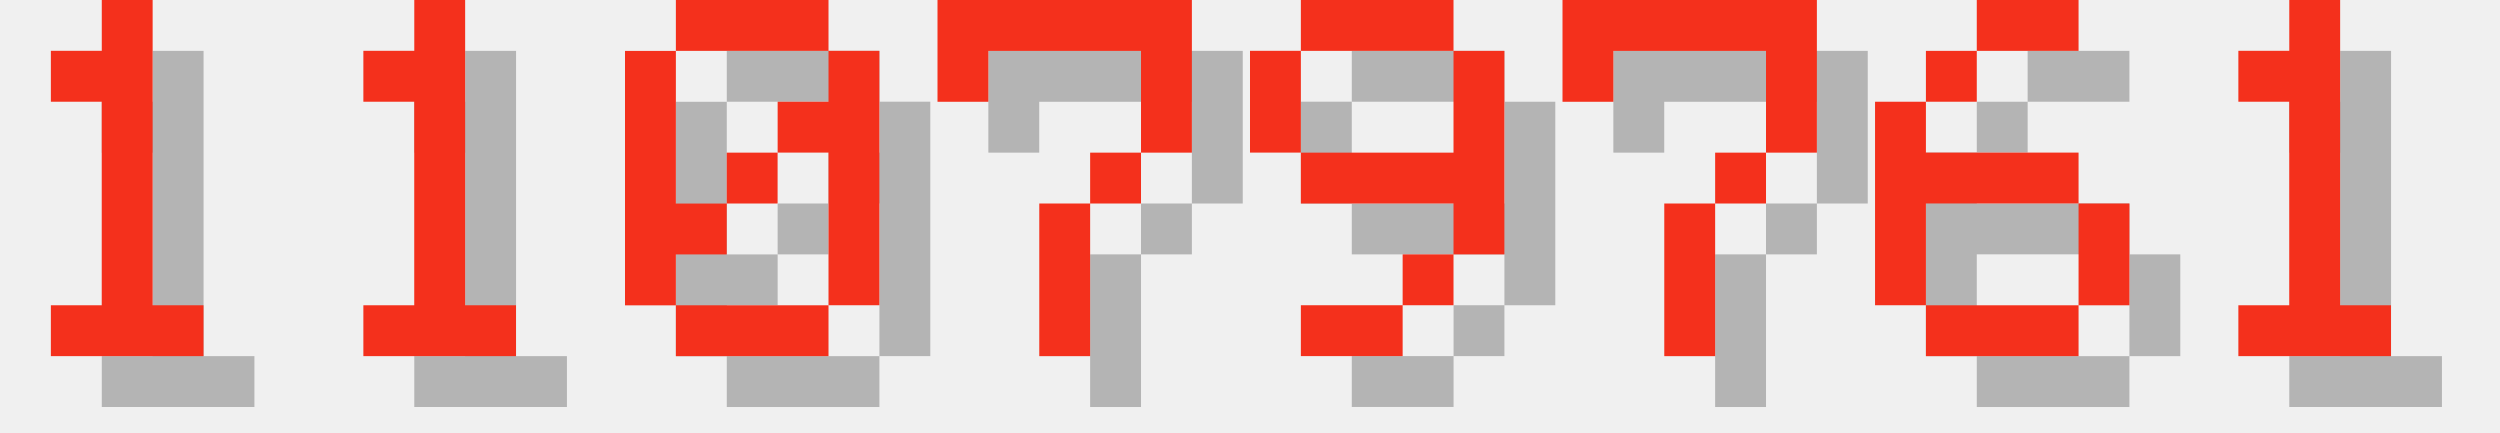
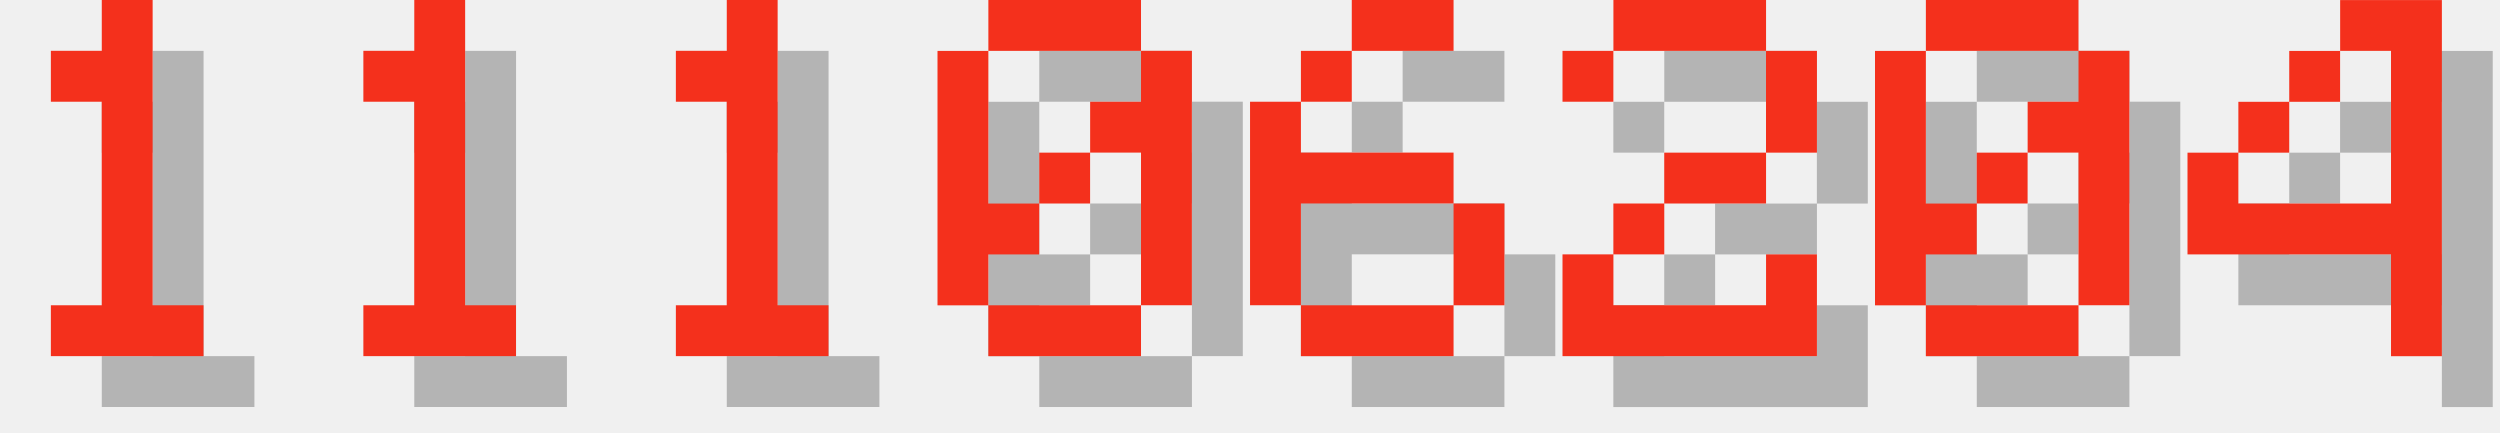
<svg xmlns="http://www.w3.org/2000/svg" version="1.1" width="208.0" height="36">
  <style>
        .text-foreground {
            fill: #F4301C;
        }
        .text-shadow {
            fill: #000000;
            fill-opacity: 0.25;
        }
    </style>
  <g class="digit" id="digit_1" transform="translate(0.0, 0), scale(4)">
    <path id="digit_1_shadow" class="text-shadow" d="m2.117 2.117v1.058h1.058v4.233h-1.058v1.058h3.175v-1.058h-1.058v-6.35h-1.058v1.058h-1.058z" fill-opacity=".5" style="paint-order:stroke fill markers" />
    <path id="digit_1_fg" class="text-foreground" d="m1.058 1.058v1.058h1.058v4.233h-1.058v1.058h3.175v-1.058h-1.058v-6.35h-1.058v1.058h-1.058z" fill="#fff" style="paint-order:stroke fill markers" />
  </g>
  <g class="digit" id="digit_1" transform="translate(26.0, 0), scale(4)">
    <path id="digit_1_shadow" class="text-shadow" d="m2.117 2.117v1.058h1.058v4.233h-1.058v1.058h3.175v-1.058h-1.058v-6.35h-1.058v1.058h-1.058z" fill-opacity=".5" style="paint-order:stroke fill markers" />
    <path id="digit_1_fg" class="text-foreground" d="m1.058 1.058v1.058h1.058v4.233h-1.058v1.058h3.175v-1.058h-1.058v-6.35h-1.058v1.058h-1.058z" fill="#fff" style="paint-order:stroke fill markers" />
  </g>
-   <g class="digit" id="digit_0" transform="translate(52.0, 0), scale(4)">
+   <g class="digit" id="digit_1" transform="translate(52.0, 0), scale(4)">
+     <path id="digit_1_shadow" class="text-shadow" d="m2.117 2.117v1.058h1.058v4.233h-1.058v1.058h3.175v-1.058h-1.058v-6.35h-1.058v1.058h-1.058z" fill-opacity=".5" style="paint-order:stroke fill markers" />
+     <path id="digit_1_fg" class="text-foreground" d="m1.058 1.058v1.058h1.058v4.233h-1.058v1.058h3.175v-1.058h-1.058v-6.35h-1.058v1.058h-1.058z" fill="#fff" style="paint-order:stroke fill markers" />
+   </g>
+   <g class="digit" id="digit_0" transform="translate(78.0, 0), scale(4)">
    <path id="digit_0_shadow" class="text-shadow" d="m2.117 1.058v1.058h3.175v-1.058h-3.175zm3.175 1.058v1.058h-1.058v1.058h1.058v3.175h1.058v-5.292h-1.058zm0 5.292h-3.175v1.058h3.175v-1.058zm-3.175 0v-1.058h1.058v-1.058h-1.058v-3.175h-1.058v5.292h1.058zm1.058-2.117h1.058v-1.058h-1.058v1.058z" fill-opacity=".5" style="paint-order:stroke fill markers" />
    <path id="digit_0_fg" class="text-foreground" d="m1.058 0v1.058h3.175v-1.058h-3.175zm3.175 1.058v1.058h-1.058v1.058h1.058v3.175h1.058v-5.292h-1.058zm0 5.292h-3.175v1.058h3.175v-1.058zm-3.175 0v-1.058h1.058v-1.058h-1.058v-3.175h-1.058v5.292h1.058zm1.058-2.117h1.058v-1.058h-1.058v1.058z" fill="#fff" style="paint-order:stroke fill markers" />
  </g>
-   <g class="digit" id="digit_7" transform="translate(78.0, 0), scale(4)">
-     <path id="digit_7_shadow" class="text-shadow" d="m1.058 1.058 2e-6 2.117h1.058v-1.058h3.175v1.058l2e-7 1.058h-1.058v1.058h-1.058l4e-7 3.175 1.058 1e-7v-3.175h1.058v-1.058h1.058l5e-7 -1.058v-2.117z" fill-opacity=".5" style="paint-order:stroke fill markers" />
-     <path id="digit_7_fg" class="text-foreground" d="m0 0 2e-6 2.117h1.058v-1.058h3.175v1.058l2e-7 1.058h-1.058v1.058h-1.058l4e-7 3.175 1.058 1e-7v-3.175h1.058v-1.058h1.058l5e-7 -1.058v-2.117z" fill="#fff" style="paint-order:stroke fill markers" />
-   </g>
-   <g class="digit" id="digit_9" transform="translate(104.0, 0), scale(4)">
-     <path id="digit_9_shadow" class="text-shadow" d="m2.117 1.058v1.058h3.175v-1.058h-3.175zm3.175 1.058v2.117h-3.175v1.058h3.175v1.058h1.058v-4.233h-1.058zm0 4.233h-1.058v1.058h1.058v-1.058zm-1.058 1.058h-2.117v1.058h2.117v-1.058zm-2.117-3.175v-2.117h-1.058v2.117h1.058z" fill-opacity=".5" style="paint-order:stroke fill markers" />
-     <path id="digit_9_fg" class="text-foreground" d="m1.058 0v1.058h3.175v-1.058h-3.175zm3.175 1.058v2.117h-3.175v1.058h3.175v1.058h1.058v-4.233h-1.058zm0 4.233h-1.058v1.058h1.058v-1.058zm-1.058 1.058h-2.117v1.058h2.117v-1.058zm-2.117-3.175v-2.117h-1.058v2.117h1.058z" fill="#fff" style="paint-order:stroke fill markers" />
-   </g>
-   <g class="digit" id="digit_7" transform="translate(130.0, 0), scale(4)">
-     <path id="digit_7_shadow" class="text-shadow" d="m1.058 1.058 2e-6 2.117h1.058v-1.058h3.175v1.058l2e-7 1.058h-1.058v1.058h-1.058l4e-7 3.175 1.058 1e-7v-3.175h1.058v-1.058h1.058l5e-7 -1.058v-2.117z" fill-opacity=".5" style="paint-order:stroke fill markers" />
-     <path id="digit_7_fg" class="text-foreground" d="m0 0 2e-6 2.117h1.058v-1.058h3.175v1.058l2e-7 1.058h-1.058v1.058h-1.058l4e-7 3.175 1.058 1e-7v-3.175h1.058v-1.058h1.058l5e-7 -1.058v-2.117z" fill="#fff" style="paint-order:stroke fill markers" />
-   </g>
-   <g class="digit" id="digit_6" transform="translate(156.0, 0), scale(4)">
+   <g class="digit" id="digit_6" transform="translate(104.0, 0), scale(4)">
    <path id="digit_6_shadow" class="text-shadow" d="m3.175 1.058v1.058h2.117v-1.058h-2.117zm0 1.058h-1.058v1.058h1.058v-1.058zm-1.058 1.058h-1.058v4.233h1.058v-2.117h3.175v-1.058h-3.175v-1.058zm3.175 2.117v2.117h1.058v-2.117h-1.058zm0 2.117h-3.175v1.058h3.175v-1.058z" fill-opacity=".5" style="paint-order:stroke fill markers" />
    <path id="digit_6_fg" class="text-foreground" d="m2.117 0v1.058h2.117v-1.058h-2.117zm0 1.058h-1.058v1.058h1.058v-1.058zm-1.058 1.058h-1.058v4.233h1.058v-2.117h3.175v-1.058h-3.175v-1.058zm3.175 2.117v2.117h1.058v-2.117h-1.058zm0 2.117h-3.175v1.058h3.175v-1.058z" fill="#fff" style="paint-order:stroke fill markers" />
  </g>
-   <g class="digit" id="digit_1" transform="translate(182.0, 0), scale(4)">
-     <path id="digit_1_shadow" class="text-shadow" d="m2.117 2.117v1.058h1.058v4.233h-1.058v1.058h3.175v-1.058h-1.058v-6.35h-1.058v1.058h-1.058z" fill-opacity=".5" style="paint-order:stroke fill markers" />
-     <path id="digit_1_fg" class="text-foreground" d="m1.058 1.058v1.058h1.058v4.233h-1.058v1.058h3.175v-1.058h-1.058v-6.35h-1.058v1.058h-1.058z" fill="#fff" style="paint-order:stroke fill markers" />
+   <g class="digit" id="digit_2" transform="translate(130.0, 0), scale(4)">
+     <path id="digit_2_shadow" class="text-shadow" d="m1.058 2.117v1.058h1.058v-1.058h3.175v2.117h-2.117v1.058h-1.058v1.058h-1.058v2.117h5.292v-2.117h-1.058v1.058h-3.175v-1.058h1.058v-1.058h2.117v-1.058h1.058v-2.117h-1.058v-1.058h-3.175v1.058h-1.058z" fill-opacity=".5" style="paint-order:stroke fill markers" />
+     <path id="digit_2_fg" class="text-foreground" d="m0 1.058v1.058h1.058v-1.058h3.175v2.117h-2.117v1.058h-1.058v1.058h-1.058v2.117h5.292v-2.117h-1.058v1.058h-3.175v-1.058h1.058v-1.058h2.117v-1.058h1.058v-2.117h-1.058v-1.058h-3.175v1.058h-1.058z" fill="#fff" style="paint-order:stroke fill markers" />
+   </g>
+   <g class="digit" id="digit_0" transform="translate(156.0, 0), scale(4)">
+     <path id="digit_0_shadow" class="text-shadow" d="m2.117 1.058v1.058h3.175v-1.058h-3.175zm3.175 1.058v1.058h-1.058v1.058h1.058v3.175h1.058v-5.292h-1.058zm0 5.292h-3.175v1.058h3.175v-1.058zm-3.175 0v-1.058h1.058v-1.058h-1.058v-3.175h-1.058v5.292h1.058zm1.058-2.117h1.058v-1.058h-1.058v1.058z" fill-opacity=".5" style="paint-order:stroke fill markers" />
+     <path id="digit_0_fg" class="text-foreground" d="m1.058 0v1.058h3.175v-1.058h-3.175zm3.175 1.058v1.058h-1.058v1.058h1.058v3.175h1.058v-5.292h-1.058zm0 5.292h-3.175v1.058h3.175v-1.058zm-3.175 0v-1.058h1.058v-1.058h-1.058v-3.175h-1.058v5.292h1.058zm1.058-2.117h1.058v-1.058h-1.058v1.058z" fill="#fff" style="paint-order:stroke fill markers" />
+   </g>
+   <g class="digit" id="digit_4" transform="translate(182.0, 0), scale(4)">
+     <path id="digit_4_shadow" class="text-shadow" d="m4.233 1.058v1.058h1.058v3.175h-3.175v-1.058h-1.058v2.117h4.233v2.117h1.058v-7.408h-2.117zm-2.117 3.175h1.058v-1.058h-1.058v1.058zm1.058-1.058h1.058v-1.058h-1.058v1.058z" fill-opacity=".5" style="paint-order:stroke fill markers" />
+     <path id="digit_4_fg" class="text-foreground" d="m3.175 0v1.058h1.058v3.175h-3.175v-1.058h-1.058v2.117h4.233v2.117h1.058v-7.408h-2.117zm-2.117 3.175h1.058v-1.058h-1.058v1.058zm1.058-1.058h1.058v-1.058h-1.058v1.058z" fill="#fff" style="paint-order:stroke fill markers" />
  </g>
</svg>
